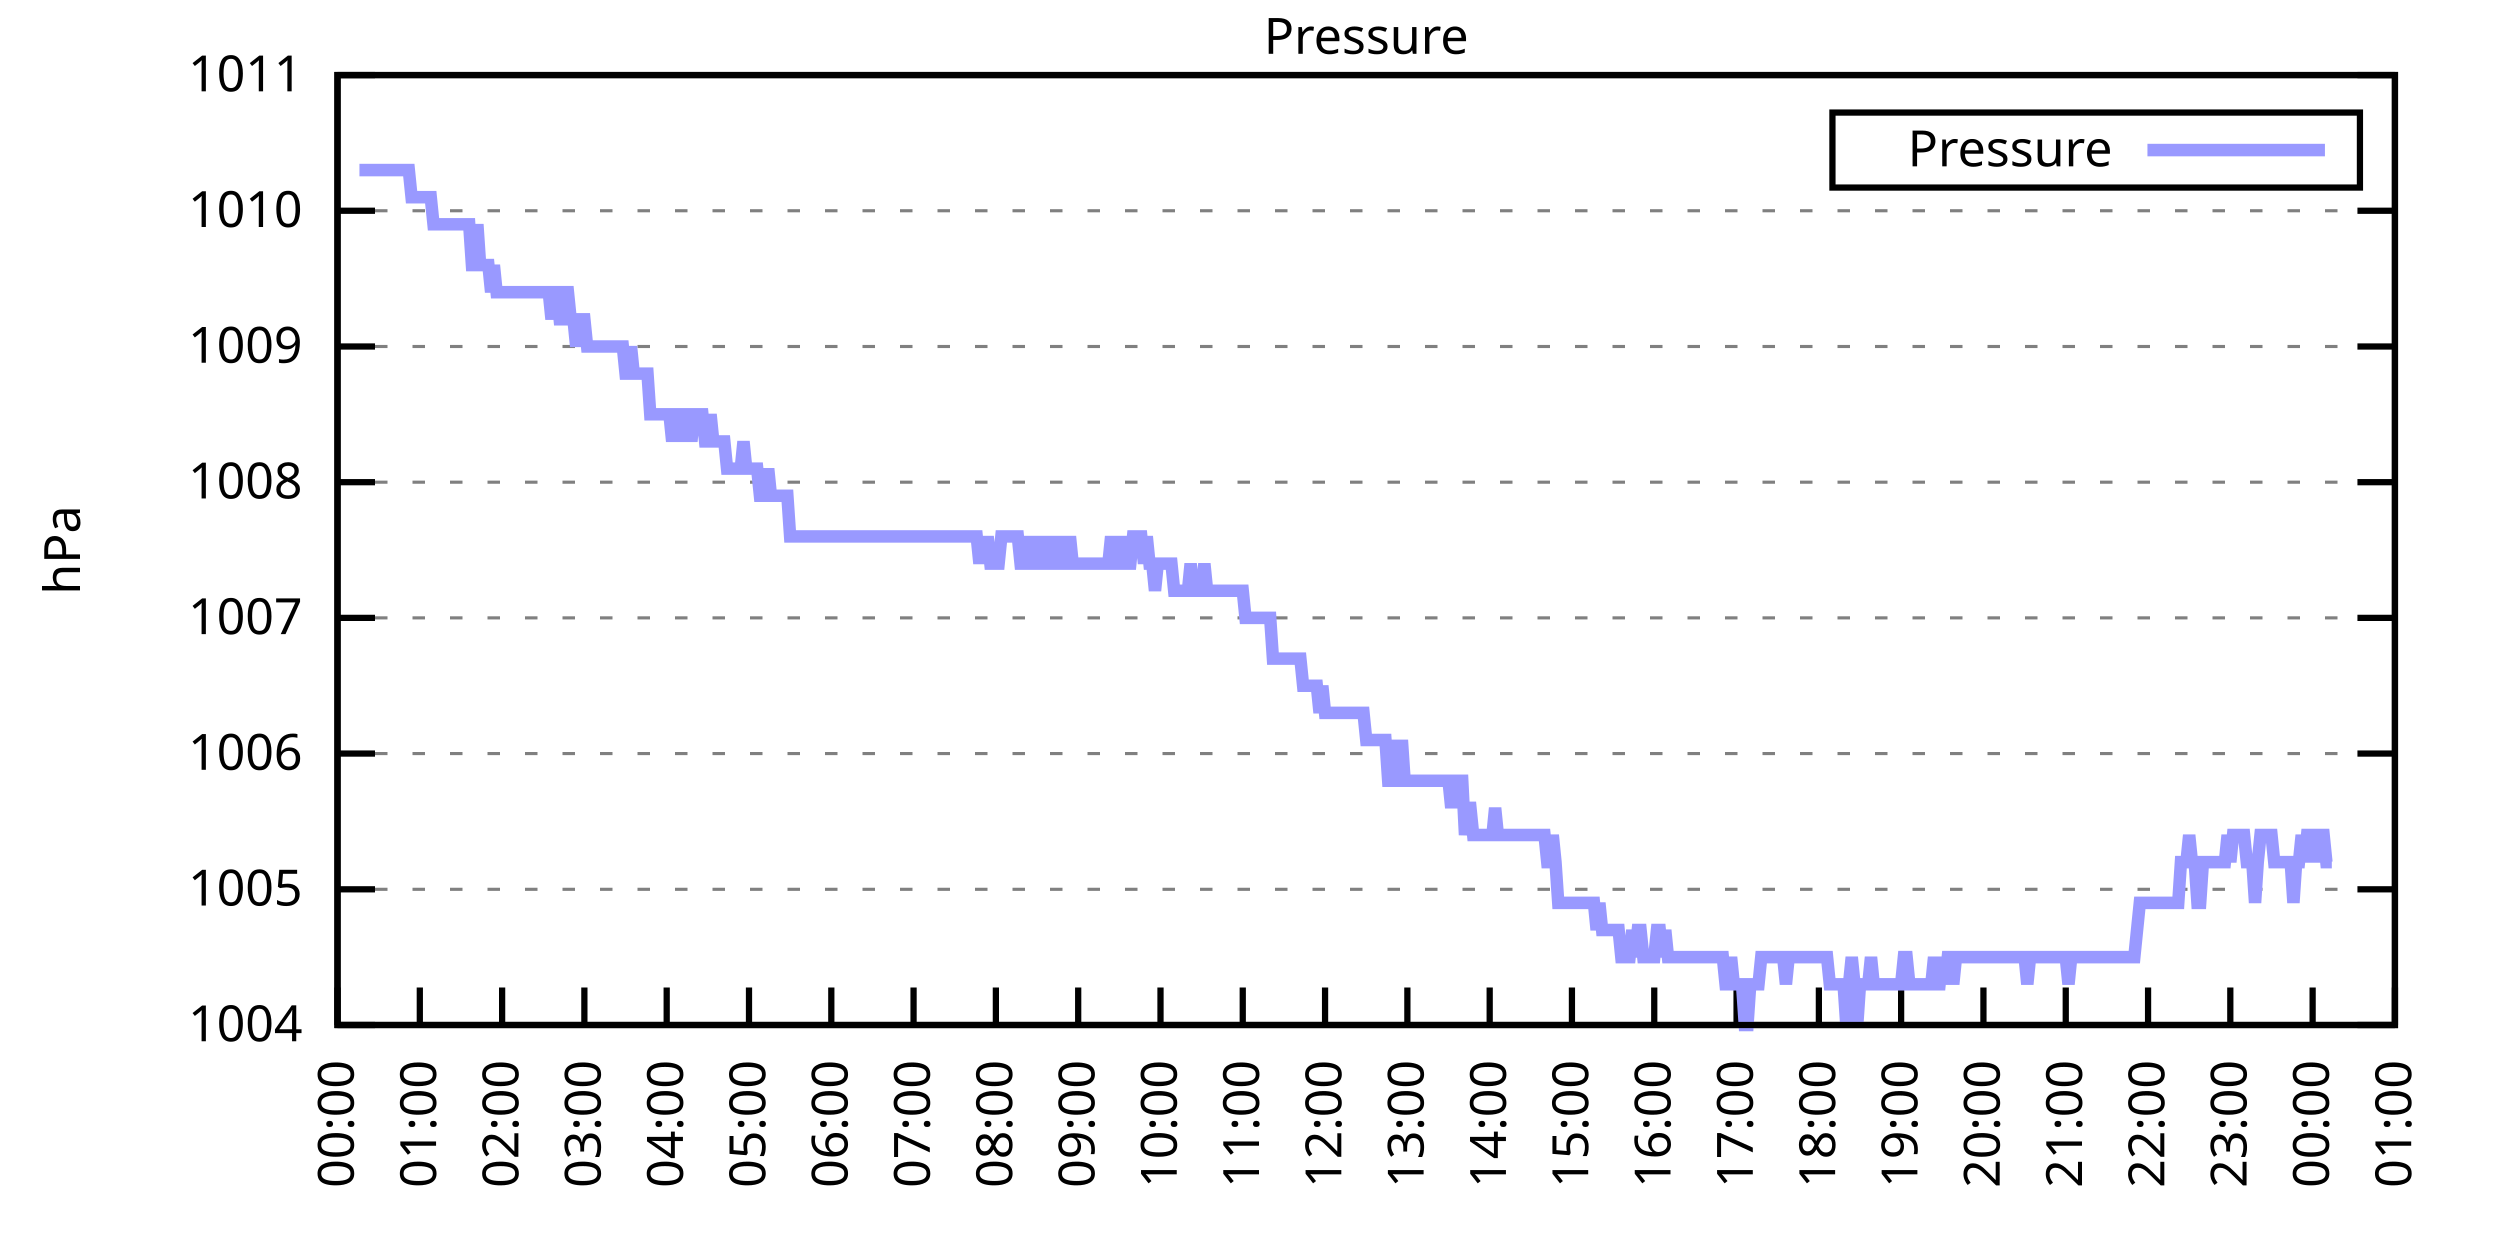
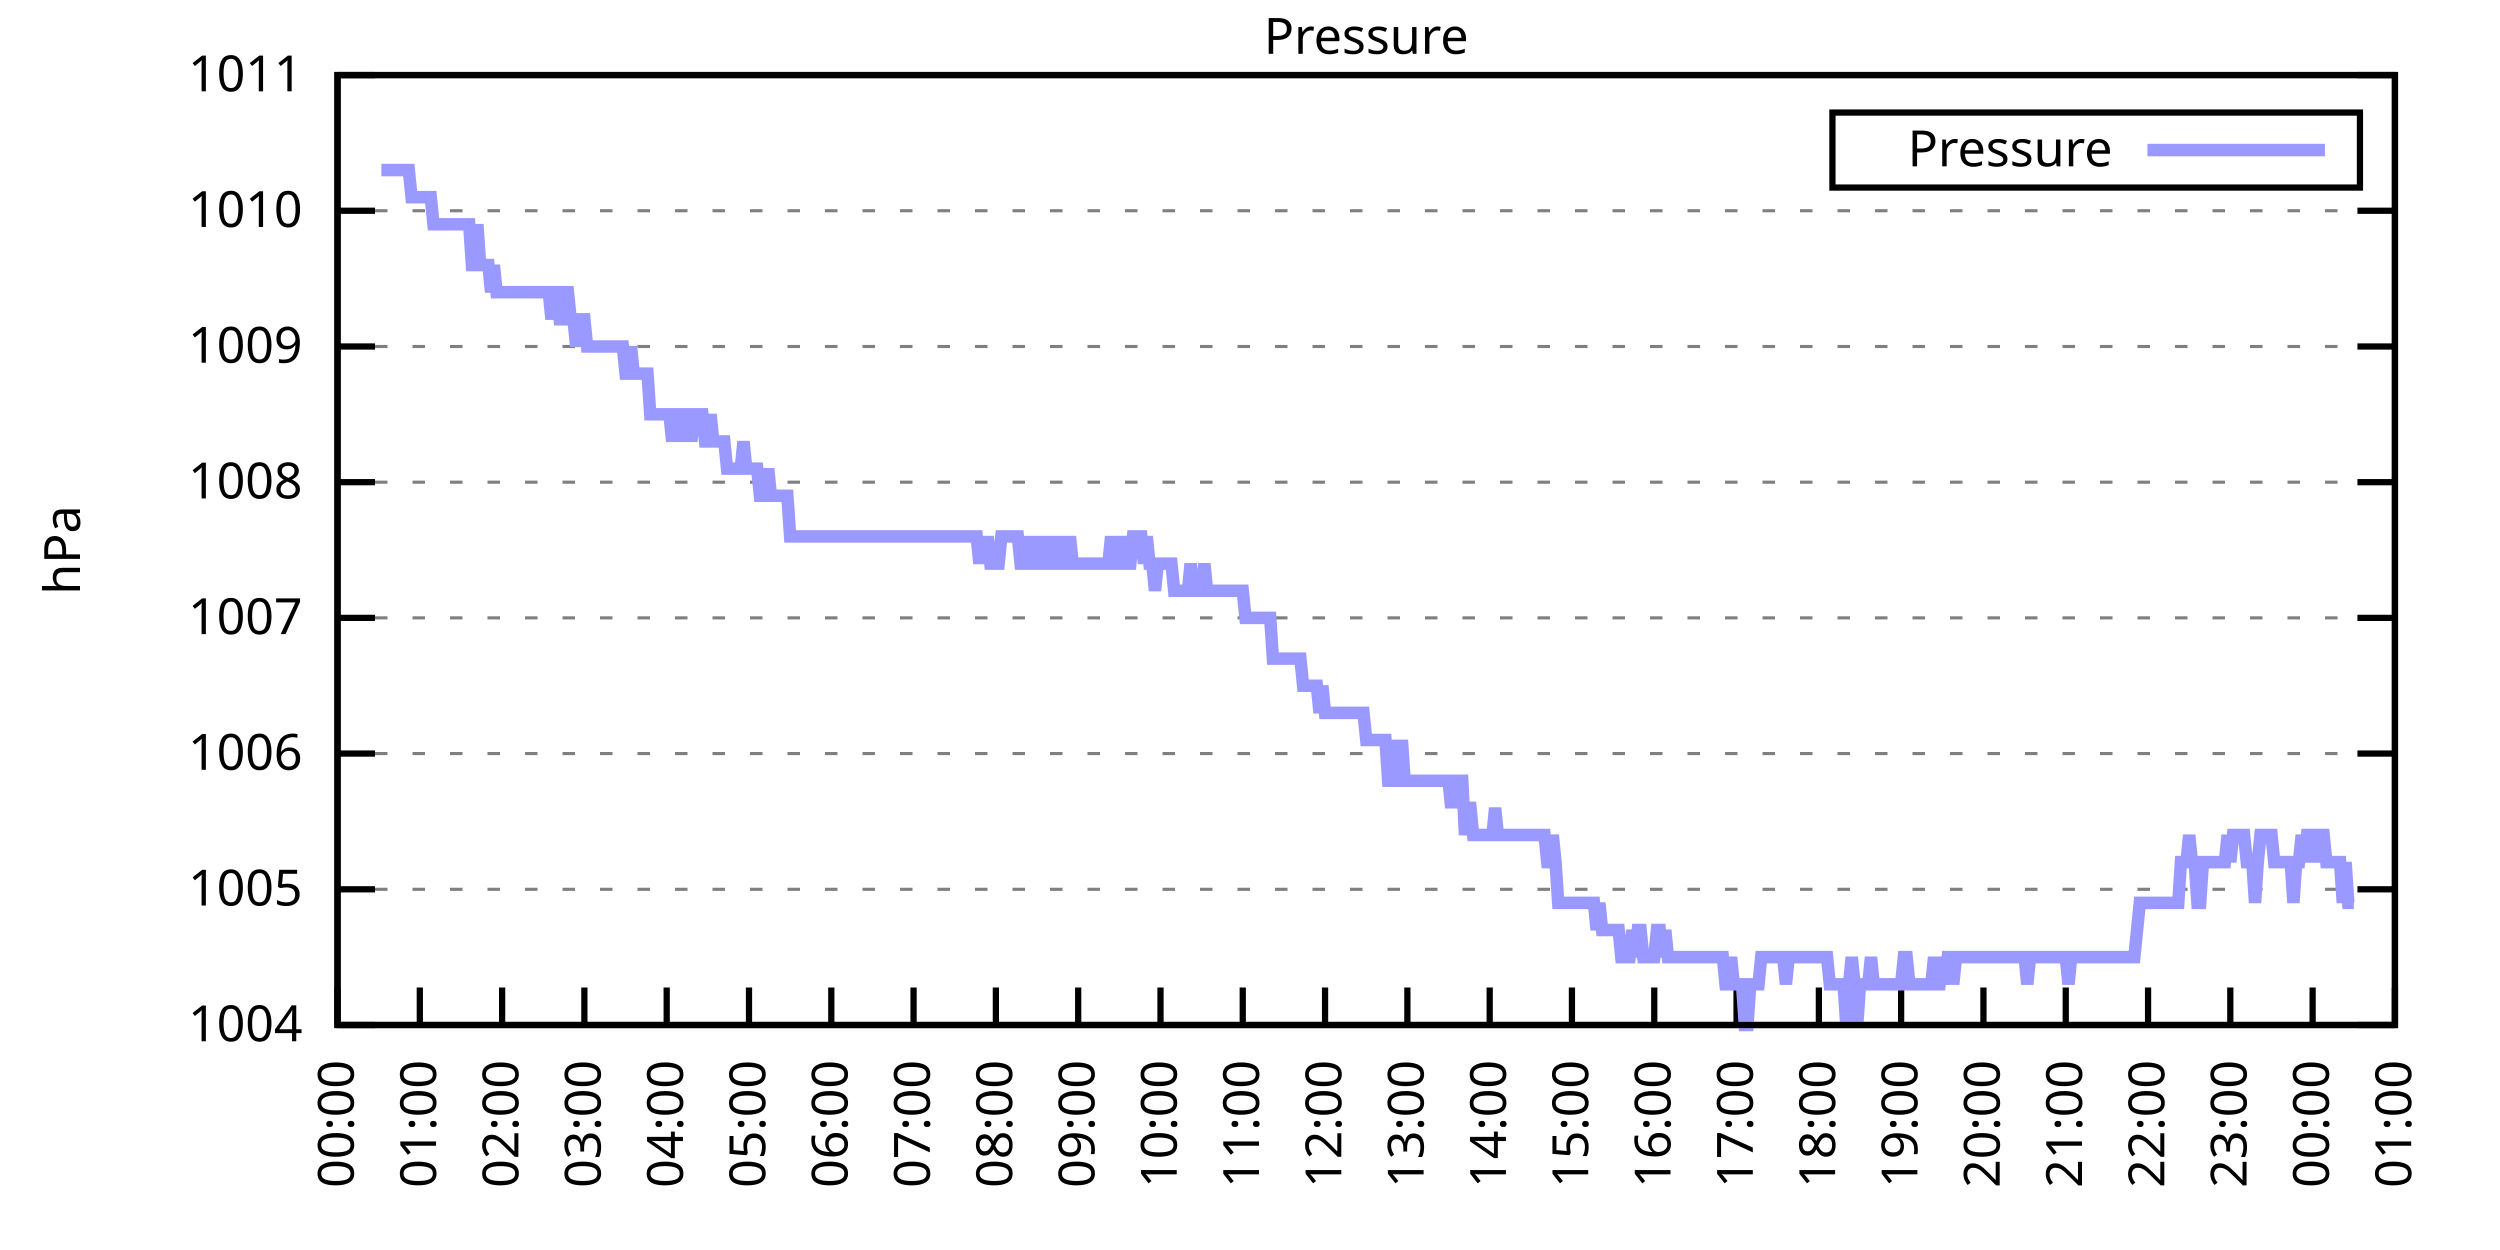
<svg xmlns="http://www.w3.org/2000/svg" xmlns:xlink="http://www.w3.org/1999/xlink" width="400" height="200" viewBox="0 0 400 200">
  <g id="gnuplot_canvas">
    <rect x="0" y="0" width="400" height="200" fill="none" />
    <defs>
      <circle id="gpDot" r="0.5" stroke-width="0.5" stroke="currentColor" />
      <path id="gpPt0" stroke-width="0.333" stroke="currentColor" d="M-1,0 h2 M0,-1 v2" />
      <path id="gpPt1" stroke-width="0.333" stroke="currentColor" d="M-1,-1 L1,1 M1,-1 L-1,1" />
      <path id="gpPt2" stroke-width="0.333" stroke="currentColor" d="M-1,0 L1,0 M0,-1 L0,1 M-1,-1 L1,1 M-1,1 L1,-1" />
      <rect id="gpPt3" stroke-width="0.333" stroke="currentColor" x="-1" y="-1" width="2" height="2" />
      <rect id="gpPt4" stroke-width="0.333" stroke="currentColor" fill="currentColor" x="-1" y="-1" width="2" height="2" />
      <circle id="gpPt5" stroke-width="0.333" stroke="currentColor" cx="0" cy="0" r="1" />
      <use xlink:href="#gpPt5" id="gpPt6" fill="currentColor" stroke="none" />
      <path id="gpPt7" stroke-width="0.333" stroke="currentColor" d="M0,-1.33 L-1.33,0.67 L1.33,0.67 z" />
      <use xlink:href="#gpPt7" id="gpPt8" fill="currentColor" stroke="none" />
      <use xlink:href="#gpPt7" id="gpPt9" stroke="currentColor" transform="rotate(180)" />
      <use xlink:href="#gpPt9" id="gpPt10" fill="currentColor" stroke="none" />
      <use xlink:href="#gpPt3" id="gpPt11" stroke="currentColor" transform="rotate(45)" />
      <use xlink:href="#gpPt11" id="gpPt12" fill="currentColor" stroke="none" />
      <path id="gpPt13" stroke-width="0.333" stroke="currentColor" d="M0,1.330 L1.265,0.411 L0.782,-1.067 L-0.782,-1.076 L-1.265,0.411 z" />
      <use xlink:href="#gpPt13" id="gpPt14" fill="currentColor" stroke="none" />
      <filter id="textbox" filterUnits="objectBoundingBox" x="0" y="0" height="1" width="1">
        <feFlood flood-color="white" flood-opacity="1" result="bgnd" />
        <feComposite in="SourceGraphic" in2="bgnd" operator="atop" />
      </filter>
      <filter id="greybox" filterUnits="objectBoundingBox" x="0" y="0" height="1" width="1">
        <feFlood flood-color="lightgrey" flood-opacity="1" result="grey" />
        <feComposite in="SourceGraphic" in2="grey" operator="atop" />
      </filter>
    </defs>
    <g fill="none" color="white" stroke="currentColor" stroke-width="1.00" stroke-linecap="butt" stroke-linejoin="miter">
</g>
    <g fill="none" color="black" stroke="currentColor" stroke-width="1.00" stroke-linecap="butt" stroke-linejoin="miter">
      <g stroke="none" shape-rendering="crispEdges">
        <polygon fill="rgb(255, 255, 255)" points="54.00,164.00 383.18,164.00 383.18,12.02 54.00,12.02 " />
      </g>
    </g>
    <g fill="none" color="black" stroke="currentColor" stroke-width="1.00" stroke-linecap="butt" stroke-linejoin="miter">
</g>
    <g fill="none" color="black" stroke="black" stroke-width="0.50" stroke-linecap="butt" stroke-linejoin="miter">
</g>
    <g fill="none" color="gray" stroke="currentColor" stroke-width="0.50" stroke-linecap="butt" stroke-linejoin="miter">
      <path stroke="gray" stroke-dasharray="2,4" class="gridline" d="M54.00,164.00 L383.19,164.00  " />
    </g>
    <g fill="none" color="gray" stroke="gray" stroke-width="1.00" stroke-linecap="butt" stroke-linejoin="miter">
</g>
    <g fill="none" color="black" stroke="currentColor" stroke-width="1.00" stroke-linecap="butt" stroke-linejoin="miter">
      <path stroke="black" d="M54.00,164.00 L60.00,164.00 M383.19,164.00 L377.19,164.00  " />
      <g transform="translate(48.40,166.60)" stroke="none" fill="black" font-family="Sans" font-size="8.00" text-anchor="end">
        <text>
          <tspan font-family="Sans"> 1004</tspan>
        </text>
      </g>
    </g>
    <g fill="none" color="black" stroke="currentColor" stroke-width="1.00" stroke-linecap="butt" stroke-linejoin="miter">
</g>
    <g fill="none" color="black" stroke="black" stroke-width="0.50" stroke-linecap="butt" stroke-linejoin="miter">
</g>
    <g fill="none" color="gray" stroke="currentColor" stroke-width="0.50" stroke-linecap="butt" stroke-linejoin="miter">
      <path stroke="gray" stroke-dasharray="2,4" class="gridline" d="M54.00,142.29 L383.19,142.29  " />
    </g>
    <g fill="none" color="gray" stroke="gray" stroke-width="1.00" stroke-linecap="butt" stroke-linejoin="miter">
</g>
    <g fill="none" color="black" stroke="currentColor" stroke-width="1.00" stroke-linecap="butt" stroke-linejoin="miter">
      <path stroke="black" d="M54.00,142.29 L60.00,142.29 M383.19,142.29 L377.19,142.29  " />
      <g transform="translate(48.40,144.89)" stroke="none" fill="black" font-family="Sans" font-size="8.00" text-anchor="end">
        <text>
          <tspan font-family="Sans"> 1005</tspan>
        </text>
      </g>
    </g>
    <g fill="none" color="black" stroke="currentColor" stroke-width="1.00" stroke-linecap="butt" stroke-linejoin="miter">
</g>
    <g fill="none" color="black" stroke="black" stroke-width="0.50" stroke-linecap="butt" stroke-linejoin="miter">
</g>
    <g fill="none" color="gray" stroke="currentColor" stroke-width="0.50" stroke-linecap="butt" stroke-linejoin="miter">
      <path stroke="gray" stroke-dasharray="2,4" class="gridline" d="M54.00,120.57 L383.19,120.57  " />
    </g>
    <g fill="none" color="gray" stroke="gray" stroke-width="1.00" stroke-linecap="butt" stroke-linejoin="miter">
</g>
    <g fill="none" color="black" stroke="currentColor" stroke-width="1.00" stroke-linecap="butt" stroke-linejoin="miter">
      <path stroke="black" d="M54.00,120.57 L60.00,120.57 M383.19,120.57 L377.19,120.57  " />
      <g transform="translate(48.40,123.17)" stroke="none" fill="black" font-family="Sans" font-size="8.00" text-anchor="end">
        <text>
          <tspan font-family="Sans"> 1006</tspan>
        </text>
      </g>
    </g>
    <g fill="none" color="black" stroke="currentColor" stroke-width="1.00" stroke-linecap="butt" stroke-linejoin="miter">
</g>
    <g fill="none" color="black" stroke="black" stroke-width="0.50" stroke-linecap="butt" stroke-linejoin="miter">
</g>
    <g fill="none" color="gray" stroke="currentColor" stroke-width="0.50" stroke-linecap="butt" stroke-linejoin="miter">
      <path stroke="gray" stroke-dasharray="2,4" class="gridline" d="M54.00,98.86 L383.19,98.86  " />
    </g>
    <g fill="none" color="gray" stroke="gray" stroke-width="1.00" stroke-linecap="butt" stroke-linejoin="miter">
</g>
    <g fill="none" color="black" stroke="currentColor" stroke-width="1.00" stroke-linecap="butt" stroke-linejoin="miter">
      <path stroke="black" d="M54.00,98.86 L60.00,98.86 M383.19,98.86 L377.19,98.86  " />
      <g transform="translate(48.40,101.46)" stroke="none" fill="black" font-family="Sans" font-size="8.00" text-anchor="end">
        <text>
          <tspan font-family="Sans"> 1007</tspan>
        </text>
      </g>
    </g>
    <g fill="none" color="black" stroke="currentColor" stroke-width="1.00" stroke-linecap="butt" stroke-linejoin="miter">
</g>
    <g fill="none" color="black" stroke="black" stroke-width="0.50" stroke-linecap="butt" stroke-linejoin="miter">
</g>
    <g fill="none" color="gray" stroke="currentColor" stroke-width="0.50" stroke-linecap="butt" stroke-linejoin="miter">
      <path stroke="gray" stroke-dasharray="2,4" class="gridline" d="M54.00,77.15 L383.19,77.15  " />
    </g>
    <g fill="none" color="gray" stroke="gray" stroke-width="1.00" stroke-linecap="butt" stroke-linejoin="miter">
</g>
    <g fill="none" color="black" stroke="currentColor" stroke-width="1.00" stroke-linecap="butt" stroke-linejoin="miter">
      <path stroke="black" d="M54.00,77.15 L60.00,77.15 M383.19,77.15 L377.19,77.15  " />
      <g transform="translate(48.40,79.75)" stroke="none" fill="black" font-family="Sans" font-size="8.00" text-anchor="end">
        <text>
          <tspan font-family="Sans"> 1008</tspan>
        </text>
      </g>
    </g>
    <g fill="none" color="black" stroke="currentColor" stroke-width="1.00" stroke-linecap="butt" stroke-linejoin="miter">
</g>
    <g fill="none" color="black" stroke="black" stroke-width="0.50" stroke-linecap="butt" stroke-linejoin="miter">
</g>
    <g fill="none" color="gray" stroke="currentColor" stroke-width="0.50" stroke-linecap="butt" stroke-linejoin="miter">
      <path stroke="gray" stroke-dasharray="2,4" class="gridline" d="M54.00,55.44 L383.19,55.44  " />
    </g>
    <g fill="none" color="gray" stroke="gray" stroke-width="1.00" stroke-linecap="butt" stroke-linejoin="miter">
</g>
    <g fill="none" color="black" stroke="currentColor" stroke-width="1.00" stroke-linecap="butt" stroke-linejoin="miter">
      <path stroke="black" d="M54.00,55.44 L60.00,55.44 M383.19,55.44 L377.19,55.44  " />
      <g transform="translate(48.40,58.04)" stroke="none" fill="black" font-family="Sans" font-size="8.00" text-anchor="end">
        <text>
          <tspan font-family="Sans"> 1009</tspan>
        </text>
      </g>
    </g>
    <g fill="none" color="black" stroke="currentColor" stroke-width="1.00" stroke-linecap="butt" stroke-linejoin="miter">
</g>
    <g fill="none" color="black" stroke="black" stroke-width="0.50" stroke-linecap="butt" stroke-linejoin="miter">
</g>
    <g fill="none" color="gray" stroke="currentColor" stroke-width="0.50" stroke-linecap="butt" stroke-linejoin="miter">
      <path stroke="gray" stroke-dasharray="2,4" class="gridline" d="M54.00,33.72 L383.19,33.72  " />
    </g>
    <g fill="none" color="gray" stroke="gray" stroke-width="1.00" stroke-linecap="butt" stroke-linejoin="miter">
</g>
    <g fill="none" color="black" stroke="currentColor" stroke-width="1.00" stroke-linecap="butt" stroke-linejoin="miter">
      <path stroke="black" d="M54.00,33.72 L60.00,33.72 M383.19,33.72 L377.19,33.72  " />
      <g transform="translate(48.40,36.32)" stroke="none" fill="black" font-family="Sans" font-size="8.00" text-anchor="end">
        <text>
          <tspan font-family="Sans"> 1010</tspan>
        </text>
      </g>
    </g>
    <g fill="none" color="black" stroke="currentColor" stroke-width="1.00" stroke-linecap="butt" stroke-linejoin="miter">
</g>
    <g fill="none" color="black" stroke="black" stroke-width="0.50" stroke-linecap="butt" stroke-linejoin="miter">
</g>
    <g fill="none" color="gray" stroke="currentColor" stroke-width="0.50" stroke-linecap="butt" stroke-linejoin="miter">
      <path stroke="gray" stroke-dasharray="2,4" class="gridline" d="M54.00,12.01 L383.19,12.01  " />
    </g>
    <g fill="none" color="gray" stroke="gray" stroke-width="1.00" stroke-linecap="butt" stroke-linejoin="miter">
</g>
    <g fill="none" color="black" stroke="currentColor" stroke-width="1.00" stroke-linecap="butt" stroke-linejoin="miter">
      <path stroke="black" d="M54.00,12.01 L60.00,12.01 M383.19,12.01 L377.19,12.01  " />
      <g transform="translate(48.40,14.61)" stroke="none" fill="black" font-family="Sans" font-size="8.00" text-anchor="end">
        <text>
          <tspan font-family="Sans"> 1011</tspan>
        </text>
      </g>
    </g>
    <g fill="none" color="black" stroke="currentColor" stroke-width="1.00" stroke-linecap="butt" stroke-linejoin="miter">
      <path stroke="black" d="M54.00,164.00 L54.00,158.00  " />
      <g transform="translate(56.60,169.60) rotate(270.00)" stroke="none" fill="black" font-family="Sans" font-size="8.00" text-anchor="end">
        <text>
          <tspan font-family="Sans">00:00</tspan>
        </text>
      </g>
    </g>
    <g fill="none" color="black" stroke="currentColor" stroke-width="1.00" stroke-linecap="butt" stroke-linejoin="miter">
      <path stroke="black" d="M67.17,164.00 L67.17,158.00  " />
      <g transform="translate(69.77,169.60) rotate(270.00)" stroke="none" fill="black" font-family="Sans" font-size="8.00" text-anchor="end">
        <text>
          <tspan font-family="Sans">01:00</tspan>
        </text>
      </g>
    </g>
    <g fill="none" color="black" stroke="currentColor" stroke-width="1.00" stroke-linecap="butt" stroke-linejoin="miter">
      <path stroke="black" d="M80.34,164.00 L80.34,158.00  " />
      <g transform="translate(82.94,169.60) rotate(270.00)" stroke="none" fill="black" font-family="Sans" font-size="8.00" text-anchor="end">
        <text>
          <tspan font-family="Sans">02:00</tspan>
        </text>
      </g>
    </g>
    <g fill="none" color="black" stroke="currentColor" stroke-width="1.00" stroke-linecap="butt" stroke-linejoin="miter">
      <path stroke="black" d="M93.50,164.00 L93.50,158.00  " />
      <g transform="translate(96.10,169.60) rotate(270.00)" stroke="none" fill="black" font-family="Sans" font-size="8.00" text-anchor="end">
        <text>
          <tspan font-family="Sans">03:00</tspan>
        </text>
      </g>
    </g>
    <g fill="none" color="black" stroke="currentColor" stroke-width="1.00" stroke-linecap="butt" stroke-linejoin="miter">
      <path stroke="black" d="M106.67,164.00 L106.67,158.00  " />
      <g transform="translate(109.27,169.60) rotate(270.00)" stroke="none" fill="black" font-family="Sans" font-size="8.00" text-anchor="end">
        <text>
          <tspan font-family="Sans">04:00</tspan>
        </text>
      </g>
    </g>
    <g fill="none" color="black" stroke="currentColor" stroke-width="1.00" stroke-linecap="butt" stroke-linejoin="miter">
      <path stroke="black" d="M119.84,164.00 L119.84,158.00  " />
      <g transform="translate(122.44,169.60) rotate(270.00)" stroke="none" fill="black" font-family="Sans" font-size="8.00" text-anchor="end">
        <text>
          <tspan font-family="Sans">05:00</tspan>
        </text>
      </g>
    </g>
    <g fill="none" color="black" stroke="currentColor" stroke-width="1.00" stroke-linecap="butt" stroke-linejoin="miter">
      <path stroke="black" d="M133.01,164.00 L133.01,158.00  " />
      <g transform="translate(135.61,169.60) rotate(270.00)" stroke="none" fill="black" font-family="Sans" font-size="8.00" text-anchor="end">
        <text>
          <tspan font-family="Sans">06:00</tspan>
        </text>
      </g>
    </g>
    <g fill="none" color="black" stroke="currentColor" stroke-width="1.00" stroke-linecap="butt" stroke-linejoin="miter">
      <path stroke="black" d="M146.17,164.00 L146.17,158.00  " />
      <g transform="translate(148.77,169.60) rotate(270.00)" stroke="none" fill="black" font-family="Sans" font-size="8.00" text-anchor="end">
        <text>
          <tspan font-family="Sans">07:00</tspan>
        </text>
      </g>
    </g>
    <g fill="none" color="black" stroke="currentColor" stroke-width="1.00" stroke-linecap="butt" stroke-linejoin="miter">
      <path stroke="black" d="M159.34,164.00 L159.34,158.00  " />
      <g transform="translate(161.94,169.60) rotate(270.00)" stroke="none" fill="black" font-family="Sans" font-size="8.00" text-anchor="end">
        <text>
          <tspan font-family="Sans">08:00</tspan>
        </text>
      </g>
    </g>
    <g fill="none" color="black" stroke="currentColor" stroke-width="1.00" stroke-linecap="butt" stroke-linejoin="miter">
      <path stroke="black" d="M172.51,164.00 L172.51,158.00  " />
      <g transform="translate(175.11,169.60) rotate(270.00)" stroke="none" fill="black" font-family="Sans" font-size="8.00" text-anchor="end">
        <text>
          <tspan font-family="Sans">09:00</tspan>
        </text>
      </g>
    </g>
    <g fill="none" color="black" stroke="currentColor" stroke-width="1.00" stroke-linecap="butt" stroke-linejoin="miter">
      <path stroke="black" d="M185.68,164.00 L185.68,158.00  " />
      <g transform="translate(188.28,169.60) rotate(270.00)" stroke="none" fill="black" font-family="Sans" font-size="8.00" text-anchor="end">
        <text>
          <tspan font-family="Sans">10:00</tspan>
        </text>
      </g>
    </g>
    <g fill="none" color="black" stroke="currentColor" stroke-width="1.00" stroke-linecap="butt" stroke-linejoin="miter">
      <path stroke="black" d="M198.84,164.00 L198.84,158.00  " />
      <g transform="translate(201.44,169.60) rotate(270.00)" stroke="none" fill="black" font-family="Sans" font-size="8.00" text-anchor="end">
        <text>
          <tspan font-family="Sans">11:00</tspan>
        </text>
      </g>
    </g>
    <g fill="none" color="black" stroke="currentColor" stroke-width="1.00" stroke-linecap="butt" stroke-linejoin="miter">
      <path stroke="black" d="M212.01,164.00 L212.01,158.00  " />
      <g transform="translate(214.61,169.60) rotate(270.00)" stroke="none" fill="black" font-family="Sans" font-size="8.00" text-anchor="end">
        <text>
          <tspan font-family="Sans">12:00</tspan>
        </text>
      </g>
    </g>
    <g fill="none" color="black" stroke="currentColor" stroke-width="1.00" stroke-linecap="butt" stroke-linejoin="miter">
      <path stroke="black" d="M225.18,164.00 L225.18,158.00  " />
      <g transform="translate(227.78,169.60) rotate(270.00)" stroke="none" fill="black" font-family="Sans" font-size="8.00" text-anchor="end">
        <text>
          <tspan font-family="Sans">13:00</tspan>
        </text>
      </g>
    </g>
    <g fill="none" color="black" stroke="currentColor" stroke-width="1.00" stroke-linecap="butt" stroke-linejoin="miter">
      <path stroke="black" d="M238.35,164.00 L238.35,158.00  " />
      <g transform="translate(240.95,169.60) rotate(270.00)" stroke="none" fill="black" font-family="Sans" font-size="8.00" text-anchor="end">
        <text>
          <tspan font-family="Sans">14:00</tspan>
        </text>
      </g>
    </g>
    <g fill="none" color="black" stroke="currentColor" stroke-width="1.00" stroke-linecap="butt" stroke-linejoin="miter">
      <path stroke="black" d="M251.51,164.00 L251.51,158.00  " />
      <g transform="translate(254.11,169.60) rotate(270.00)" stroke="none" fill="black" font-family="Sans" font-size="8.00" text-anchor="end">
        <text>
          <tspan font-family="Sans">15:00</tspan>
        </text>
      </g>
    </g>
    <g fill="none" color="black" stroke="currentColor" stroke-width="1.00" stroke-linecap="butt" stroke-linejoin="miter">
      <path stroke="black" d="M264.68,164.00 L264.68,158.00  " />
      <g transform="translate(267.28,169.60) rotate(270.00)" stroke="none" fill="black" font-family="Sans" font-size="8.00" text-anchor="end">
        <text>
          <tspan font-family="Sans">16:00</tspan>
        </text>
      </g>
    </g>
    <g fill="none" color="black" stroke="currentColor" stroke-width="1.00" stroke-linecap="butt" stroke-linejoin="miter">
      <path stroke="black" d="M277.85,164.00 L277.85,158.00  " />
      <g transform="translate(280.45,169.60) rotate(270.00)" stroke="none" fill="black" font-family="Sans" font-size="8.00" text-anchor="end">
        <text>
          <tspan font-family="Sans">17:00</tspan>
        </text>
      </g>
    </g>
    <g fill="none" color="black" stroke="currentColor" stroke-width="1.00" stroke-linecap="butt" stroke-linejoin="miter">
      <path stroke="black" d="M291.02,164.00 L291.02,158.00  " />
      <g transform="translate(293.62,169.60) rotate(270.00)" stroke="none" fill="black" font-family="Sans" font-size="8.00" text-anchor="end">
        <text>
          <tspan font-family="Sans">18:00</tspan>
        </text>
      </g>
    </g>
    <g fill="none" color="black" stroke="currentColor" stroke-width="1.00" stroke-linecap="butt" stroke-linejoin="miter">
      <path stroke="black" d="M304.18,164.00 L304.18,158.00  " />
      <g transform="translate(306.78,169.60) rotate(270.00)" stroke="none" fill="black" font-family="Sans" font-size="8.00" text-anchor="end">
        <text>
          <tspan font-family="Sans">19:00</tspan>
        </text>
      </g>
    </g>
    <g fill="none" color="black" stroke="currentColor" stroke-width="1.00" stroke-linecap="butt" stroke-linejoin="miter">
      <path stroke="black" d="M317.35,164.00 L317.35,158.00  " />
      <g transform="translate(319.95,169.60) rotate(270.00)" stroke="none" fill="black" font-family="Sans" font-size="8.00" text-anchor="end">
        <text>
          <tspan font-family="Sans">20:00</tspan>
        </text>
      </g>
    </g>
    <g fill="none" color="black" stroke="currentColor" stroke-width="1.00" stroke-linecap="butt" stroke-linejoin="miter">
      <path stroke="black" d="M330.52,164.00 L330.52,158.00  " />
      <g transform="translate(333.12,169.60) rotate(270.00)" stroke="none" fill="black" font-family="Sans" font-size="8.00" text-anchor="end">
        <text>
          <tspan font-family="Sans">21:00</tspan>
        </text>
      </g>
    </g>
    <g fill="none" color="black" stroke="currentColor" stroke-width="1.00" stroke-linecap="butt" stroke-linejoin="miter">
      <path stroke="black" d="M343.69,164.00 L343.69,158.00  " />
      <g transform="translate(346.29,169.60) rotate(270.00)" stroke="none" fill="black" font-family="Sans" font-size="8.00" text-anchor="end">
        <text>
          <tspan font-family="Sans">22:00</tspan>
        </text>
      </g>
    </g>
    <g fill="none" color="black" stroke="currentColor" stroke-width="1.00" stroke-linecap="butt" stroke-linejoin="miter">
      <path stroke="black" d="M356.85,164.00 L356.85,158.00  " />
      <g transform="translate(359.45,169.60) rotate(270.00)" stroke="none" fill="black" font-family="Sans" font-size="8.00" text-anchor="end">
        <text>
          <tspan font-family="Sans">23:00</tspan>
        </text>
      </g>
    </g>
    <g fill="none" color="black" stroke="currentColor" stroke-width="1.00" stroke-linecap="butt" stroke-linejoin="miter">
      <path stroke="black" d="M370.02,164.00 L370.02,158.00  " />
      <g transform="translate(372.62,169.60) rotate(270.00)" stroke="none" fill="black" font-family="Sans" font-size="8.00" text-anchor="end">
        <text>
          <tspan font-family="Sans">00:00</tspan>
        </text>
      </g>
    </g>
    <g fill="none" color="black" stroke="currentColor" stroke-width="1.00" stroke-linecap="butt" stroke-linejoin="miter">
      <path stroke="black" d="M383.19,164.00 L383.19,158.00  " />
      <g transform="translate(385.79,169.60) rotate(270.00)" stroke="none" fill="black" font-family="Sans" font-size="8.00" text-anchor="end">
        <text>
          <tspan font-family="Sans">01:00</tspan>
        </text>
      </g>
    </g>
    <g fill="none" color="black" stroke="currentColor" stroke-width="1.00" stroke-linecap="butt" stroke-linejoin="miter">
</g>
    <g fill="none" color="black" stroke="currentColor" stroke-width="1.00" stroke-linecap="butt" stroke-linejoin="miter">
      <path stroke="black" d="M54.00,12.01 L54.00,164.00 L383.19,164.00 L383.19,12.01 L54.00,12.01 Z  " />
    </g>
    <g fill="none" color="black" stroke="currentColor" stroke-width="1.00" stroke-linecap="butt" stroke-linejoin="miter">
</g>
    <g fill="none" color="black" stroke="currentColor" stroke-width="1.00" stroke-linecap="butt" stroke-linejoin="miter">
      <path stroke="black" d="M293.19,30.01 L293.19,18.01 L377.59,18.01 L377.59,30.01 L293.19,30.01 Z  " />
    </g>
    <g id="Pressure_plot_1">
      <g fill="none" color="white" stroke="black" stroke-width="2.00" stroke-linecap="butt" stroke-linejoin="miter">
</g>
      <g fill="none" color="black" stroke="currentColor" stroke-width="2.00" stroke-linecap="butt" stroke-linejoin="miter">
        <g transform="translate(337.99,26.61)" stroke="none" fill="black" font-family="Sans" font-size="8.00" text-anchor="end">
          <text>
            <tspan font-family="Sans">Pressure</tspan>
          </text>
        </g>
      </g>
      <g fill="none" color="black" stroke="currentColor" stroke-width="2.00" stroke-linecap="butt" stroke-linejoin="miter">
-         <path stroke="rgb(153, 153, 255)" d="M343.59,24.01 L371.99,24.01 M57.51,27.21 L57.95,27.21 L58.39,27.21 L58.83,27.21 L59.27,27.21 L59.71,27.21   L60.14,27.21 L60.58,27.21 L61.02,27.21 L61.46,27.21 L61.90,27.21 L62.34,27.21 L62.78,27.21 L63.22,27.21   L63.66,27.21 L64.10,27.21 L64.53,27.21 L64.97,27.21 L65.41,27.21 L65.85,31.55 L66.29,31.55 L66.73,31.55   L67.17,31.55 L67.61,31.55 L68.05,31.55 L68.48,31.55 L68.92,31.55 L69.36,35.89 L69.80,35.89 L70.24,35.89   L70.68,35.89 L71.12,35.89 L71.56,35.89 L72.00,35.89 L72.43,35.89 L72.87,35.89 L73.31,35.89 L73.75,35.89   L74.19,35.89 L74.63,35.89 L75.07,35.89 L75.51,42.41 L75.95,42.41 L76.38,35.89 L76.82,42.41 L77.26,42.41   L77.70,42.41 L78.14,42.41 L78.58,46.75 L79.02,42.41 L79.46,46.75 L79.90,46.75 L80.34,46.75 L80.77,46.75   L81.21,46.75 L81.65,46.75 L82.09,46.75 L82.53,46.75 L82.97,46.75 L83.41,46.75 L83.85,46.75 L84.29,46.75   L84.72,46.75 L85.16,46.75 L85.60,46.75 L86.04,46.75 L86.48,46.75 L86.92,46.75 L87.36,46.75 L87.80,46.75   L88.24,51.09 L88.67,46.75 L89.11,46.75 L89.55,51.09 L89.99,51.09 L90.43,46.75 L90.87,46.75 L91.31,51.09   L91.75,51.09 L92.19,55.44 L92.62,51.09 L93.06,51.09 L93.50,51.09 L93.94,55.44 L94.38,55.44 L94.82,55.44   L95.26,55.44 L95.70,55.44 L96.14,55.44 L96.58,55.44 L97.01,55.44 L97.45,55.44 L97.89,55.44 L98.33,55.44   L98.77,55.44 L99.21,55.44 L99.65,55.44 L100.09,59.78 L100.53,59.78 L100.96,55.44 L101.40,59.78 L101.84,59.78   L102.28,59.78 L102.72,59.78 L103.16,59.78 L103.60,59.78 L104.04,66.29 L104.48,66.29 L104.91,66.29 L105.35,66.29   L105.79,66.29 L106.23,66.29 L106.67,66.29 L107.11,66.29 L107.55,70.63 L107.99,66.29 L108.43,66.29 L108.87,70.63   L109.30,66.29 L109.74,66.29 L110.18,66.29 L110.62,70.63 L111.06,66.29 L111.50,66.29 L111.94,66.29 L112.38,66.29   L112.82,70.63 L113.25,70.63 L113.69,66.29 L114.13,70.63 L114.57,70.63 L115.01,70.63 L115.45,70.63 L115.89,70.63   L116.33,74.98 L116.77,74.98 L117.20,74.98 L117.64,74.98 L118.08,74.98 L118.52,74.98 L118.96,70.63 L119.40,74.98   L119.84,74.98 L120.28,74.98 L120.72,74.98 L121.15,74.98 L121.59,79.32 L122.03,79.32 L122.47,79.32 L122.91,74.98   L123.35,79.32 L123.79,79.32 L124.23,79.32 L124.67,79.32 L125.11,79.32 L125.54,79.32 L125.98,79.32 L126.42,85.83   L126.86,85.83 L127.30,85.83 L127.74,85.83 L128.18,85.83 L128.62,85.83 L129.06,85.83 L129.49,85.83 L129.93,85.83   L130.37,85.83 L130.81,85.83 L131.25,85.83 L131.69,85.83 L132.13,85.83 L132.57,85.83 L133.01,85.83 L133.44,85.83   L133.88,85.83 L134.32,85.83 L134.76,85.83 L135.20,85.83 L135.64,85.83 L136.08,85.83 L136.52,85.83 L136.96,85.83   L137.39,85.83 L137.83,85.83 L138.27,85.83 L138.71,85.83 L139.15,85.83 L139.59,85.83 L140.03,85.83 L140.47,85.83   L140.91,85.83 L141.35,85.83 L141.78,85.83 L142.22,85.83 L142.66,85.83 L143.10,85.83 L143.54,85.83 L143.98,85.83   L144.42,85.83 L144.86,85.83 L145.30,85.83 L145.73,85.83 L146.17,85.83 L146.61,85.83 L147.05,85.83 L147.49,85.83   L147.93,85.83 L148.37,85.83 L148.81,85.83 L149.25,85.83 L149.68,85.83 L150.12,85.83 L150.56,85.83 L151.00,85.83   L151.44,85.83 L151.88,85.83 L152.32,85.83 L152.76,85.83 L153.20,85.83 L153.63,85.83 L154.07,85.83 L154.51,85.83   L154.95,85.83 L155.39,85.83 L155.83,85.83 L156.27,85.83 L156.71,90.18 L157.15,85.83 L157.59,90.18 L158.02,85.83   L158.46,90.18 L158.90,90.18 L159.34,90.18 L159.78,90.18 L160.22,85.83 L160.66,85.83 L161.10,85.83 L161.54,85.83   L161.97,85.83 L162.41,85.83 L162.85,85.83 L163.29,90.18 L163.73,90.18 L164.17,90.18 L164.61,85.83 L165.05,90.18   L165.49,90.18 L165.92,90.18 L166.36,85.83 L166.80,90.18 L167.24,90.18 L167.68,90.18 L168.12,85.83 L168.56,90.18   L169.00,90.18 L169.44,90.18 L169.87,85.83 L170.31,90.18 L170.75,90.18 L171.19,85.83 L171.63,90.18 L172.07,90.18   L172.51,90.18 L172.95,90.18 L173.39,90.18 L173.83,90.18 L174.26,90.18 L174.70,90.18 L175.14,90.18 L175.58,90.18   L176.02,90.18 L176.46,90.18 L176.90,90.18 L177.34,90.18 L177.78,85.83 L178.21,90.18 L178.65,85.83 L179.09,90.18   L179.53,90.18 L179.97,85.83 L180.41,90.18 L180.85,90.18 L181.29,85.83 L181.73,85.83 L182.16,85.83 L182.60,85.83   L183.04,90.18 L183.48,85.83 L183.92,90.18 L184.36,90.18 L184.80,94.52 L185.24,90.18 L185.68,90.18 L186.11,90.18   L186.55,90.18 L186.99,90.18 L187.43,90.18 L187.87,94.52 L188.31,94.52 L188.75,94.52 L189.19,94.52 L189.63,94.52   L190.07,94.52 L190.50,90.18 L190.94,94.52 L191.38,94.52 L191.82,94.52 L192.26,94.52 L192.70,90.18 L193.14,94.52   L193.58,94.52 L194.02,94.52 L194.45,94.52 L194.89,94.52 L195.33,94.52 L195.77,94.52 L196.21,94.52 L196.65,94.52   L197.09,94.52 L197.53,94.52 L197.97,94.52 L198.40,94.52 L198.84,94.52 L199.28,98.86 L199.72,98.86 L200.16,98.86   L200.60,98.86 L201.04,98.86 L201.48,98.86 L201.92,98.86 L202.35,98.86 L202.79,98.86 L203.23,98.86 L203.67,105.38   L204.11,105.38 L204.55,105.38 L204.99,105.38 L205.43,105.38 L205.87,105.38 L206.31,105.38 L206.74,105.38 L207.18,105.38   L207.62,105.38 L208.06,105.38 L208.50,109.72 L208.94,109.72 L209.38,109.72 L209.82,109.72 L210.26,109.72 L210.69,109.72   L211.13,114.06 L211.57,109.72 L212.01,114.06 L212.45,114.06 L212.89,114.06 L213.33,114.06 L213.77,114.06 L214.21,114.06   L214.64,114.06 L215.08,114.06 L215.52,114.06 L215.96,114.06 L216.40,114.06 L216.84,114.06 L217.28,114.06 L217.72,114.06   L218.16,114.06 L218.60,118.40 L219.03,118.40 L219.47,118.40 L219.91,118.40 L220.35,118.40 L220.79,118.40 L221.23,118.40   L221.67,118.40 L222.11,124.92 L222.55,124.92 L222.98,118.40 L223.42,124.92 L223.86,124.92 L224.30,118.40 L224.74,124.92   L225.18,124.92 L225.62,124.92 L226.06,124.92 L226.50,124.92 L226.93,124.92 L227.37,124.92 L227.81,124.92 L228.25,124.92   L228.69,124.92 L229.13,124.92 L229.57,124.92 L230.01,124.92 L230.45,124.92 L230.88,124.92 L231.32,124.92 L231.76,124.92   L232.20,129.26 L232.64,124.92 L233.08,129.26 L233.52,124.92 L233.96,124.92 L234.40,133.60 L234.84,129.26 L235.27,129.26   L235.71,133.60 L236.15,133.60 L236.59,133.60 L237.03,133.60 L237.47,133.60 L237.91,133.60 L238.35,133.60 L238.79,133.60   L239.22,129.26 L239.66,133.60 L240.10,133.60 L240.54,133.60 L240.98,133.60 L241.42,133.60 L241.86,133.60 L242.30,133.60   L242.74,133.60 L243.17,133.60 L243.61,133.60 L244.05,133.60 L244.49,133.60 L244.93,133.60 L245.37,133.60 L245.81,133.60   L246.25,133.60 L246.69,133.60 L247.12,133.60 L247.56,137.94 L248.00,137.94 L248.44,133.60 L248.88,137.94 L249.32,144.46   L249.76,144.46 L250.20,144.46 L250.64,144.46 L251.08,144.46 L251.51,144.46 L251.95,144.46 L252.39,144.46 L252.83,144.46   L253.27,144.46 L253.71,144.46 L254.15,144.46 L254.59,144.46 L255.03,144.46 L255.46,148.80 L255.90,144.46 L256.34,148.80   L256.78,148.80 L257.22,148.80 L257.66,148.80 L258.10,148.80 L258.54,148.80 L258.98,148.80 L259.41,153.14 L259.85,153.14   L260.29,153.14 L260.73,153.14 L261.17,148.80 L261.61,153.14 L262.05,148.80 L262.49,148.80 L262.93,153.14 L263.36,153.14   L263.80,153.14 L264.24,153.14 L264.68,153.14 L265.12,148.80 L265.56,148.80 L266.00,153.14 L266.44,148.80 L266.88,153.14   L267.32,153.14 L267.75,153.14 L268.19,153.14 L268.63,153.14 L269.07,153.14 L269.51,153.14 L269.95,153.14 L270.39,153.14   L270.83,153.14 L271.27,153.14 L271.70,153.14 L272.14,153.14 L272.58,153.14 L273.02,153.14 L273.46,153.14 L273.90,153.14   L274.34,153.14 L274.78,153.14 L275.22,153.14 L275.65,153.14 L276.09,157.49 L276.53,157.49 L276.97,153.14 L277.41,157.49   L277.85,157.49 L278.29,157.49 L278.73,157.49 L279.17,164.00 L279.60,164.00 L280.04,157.49 L280.48,157.49 L280.92,157.49   L281.36,157.49 L281.80,153.14 L282.24,153.14 L282.68,153.14 L283.12,153.14 L283.56,153.14 L283.99,153.14 L284.43,153.14   L284.87,153.14 L285.31,153.14 L285.75,157.49 L286.19,153.14 L286.63,153.14 L287.07,153.14 L287.51,153.14 L287.94,153.14   L288.38,153.14 L288.82,153.14 L289.26,153.14 L289.70,153.14 L290.14,153.14 L290.58,153.14 L291.02,153.14 L291.46,153.14   L291.89,153.14 L292.33,153.14 L292.77,157.49 L293.21,157.49 L293.65,157.49 L294.09,157.49 L294.53,157.49 L294.97,157.49   L295.41,164.00 L295.84,157.49 L296.28,153.14 L296.72,157.49 L297.16,164.00 L297.60,157.49 L298.04,157.49 L298.48,157.49   L298.92,157.49 L299.36,153.14 L299.80,157.49 L300.23,157.49 L300.67,157.49 L301.11,157.49 L301.55,157.49 L301.99,157.49   L302.43,157.49 L302.87,157.49 L303.31,157.49 L303.75,157.49 L304.18,157.49 L304.62,153.14 L305.06,153.14 L305.50,157.49   L305.94,157.49 L306.38,157.49 L306.82,157.49 L307.26,157.49 L307.70,157.49 L308.13,157.49 L308.57,157.49 L309.01,157.49   L309.45,153.14 L309.89,157.49 L310.33,157.49 L310.77,153.14 L311.21,157.49 L311.65,153.14 L312.08,153.14 L312.52,157.49   L312.96,153.14 L313.40,153.14 L313.84,153.14 L314.28,153.14 L314.72,153.14 L315.16,153.14 L315.60,153.14 L316.04,153.14   L316.47,153.14 L316.91,153.14 L317.35,153.14 L317.79,153.14 L318.23,153.14 L318.67,153.14 L319.11,153.14 L319.55,153.14   L319.99,153.14 L320.42,153.14 L320.86,153.14 L321.30,153.14 L321.74,153.14 L322.18,153.14 L322.62,153.14 L323.06,153.14   L323.50,153.14 L323.94,153.14 L324.37,157.49 L324.81,153.14 L325.25,153.14 L325.69,153.14 L326.13,153.14 L326.57,153.14   L327.01,153.14 L327.45,153.14 L327.89,153.14 L328.33,153.14 L328.76,153.14 L329.20,153.14 L329.64,153.14 L330.08,153.14   L330.52,153.14 L330.96,157.49 L331.40,153.14 L331.84,153.14 L332.28,153.14 L332.71,153.14 L333.15,153.14 L333.59,153.14   L334.03,153.14 L334.47,153.14 L334.91,153.14 L335.35,153.14 L335.79,153.14 L336.23,153.14 L336.66,153.14 L337.10,153.14   L337.54,153.14 L337.98,153.14 L338.42,153.14 L338.86,153.14 L339.30,153.14 L339.74,153.14 L340.18,153.14 L340.61,153.14   L341.05,153.14 L341.49,153.14 L341.93,148.80 L342.37,144.46 L342.81,144.46 L343.25,144.46 L343.69,144.46 L344.13,144.46   L344.57,144.46 L345.00,144.46 L345.44,144.46 L345.88,144.46 L346.32,144.46 L346.76,144.46 L347.20,144.46 L347.64,144.46   L348.08,144.46 L348.52,144.46 L348.95,137.94 L349.39,137.94 L349.83,137.94 L350.27,133.60 L350.71,137.94 L351.15,137.94   L351.59,144.46 L352.03,144.46 L352.47,137.94 L352.90,137.94 L353.34,137.94 L353.78,137.94 L354.22,137.94 L354.66,137.94   L355.10,137.94 L355.54,137.94 L355.98,137.94 L356.42,133.60 L356.85,137.94 L357.29,133.60 L357.73,133.60 L358.17,133.60   L358.61,133.60 L359.05,133.60 L359.49,137.94 L359.93,137.94 L360.37,137.94 L360.81,144.46 L361.24,137.94 L361.68,133.60   L362.12,133.60 L362.56,133.60 L363.00,133.60 L363.44,133.60 L363.88,137.94 L364.32,137.94 L364.76,137.94 L365.19,137.94   L365.63,137.94 L366.07,137.94 L366.51,137.94 L366.95,144.46 L367.39,137.94 L367.83,137.94 L368.27,133.60 L368.71,137.94   L369.14,133.60 L369.58,133.60 L370.02,133.60 L370.46,137.94 L370.90,133.60 L371.34,133.60 L371.78,133.60 L372.22,137.94   L372.66,137.94 L373.09,137.94  " />
+         <path stroke="rgb(153, 153, 255)" d="M343.59,24.01 L371.99,24.01 M61.02,27.21 L61.46,27.21 L61.90,27.21 L62.34,27.21 L62.78,27.21 L63.22,27.21   L63.66,27.21 L64.10,27.21 L64.53,27.21 L64.97,27.21 L65.41,27.21 L65.85,31.55 L66.29,31.55 L66.73,31.55   L67.17,31.55 L67.61,31.55 L68.05,31.55 L68.48,31.55 L68.92,31.55 L69.36,35.89 L69.80,35.89 L70.24,35.89   L70.68,35.89 L71.12,35.89 L71.56,35.89 L72.00,35.89 L72.43,35.89 L72.87,35.89 L73.31,35.89 L73.75,35.89   L74.19,35.89 L74.63,35.89 L75.07,35.89 L75.51,42.41 L75.95,42.41 L76.38,35.89 L76.82,42.41 L77.26,42.41   L77.70,42.41 L78.14,42.41 L78.58,46.75 L79.02,42.41 L79.46,46.75 L79.90,46.75 L80.34,46.75 L80.77,46.75   L81.21,46.75 L81.65,46.75 L82.09,46.75 L82.53,46.75 L82.97,46.75 L83.41,46.75 L83.85,46.75 L84.29,46.75   L84.72,46.75 L85.16,46.75 L85.60,46.75 L86.04,46.75 L86.48,46.75 L86.92,46.75 L87.36,46.75 L87.80,46.75   L88.24,51.09 L88.67,46.75 L89.11,46.75 L89.55,51.09 L89.99,51.09 L90.43,46.75 L90.87,46.75 L91.31,51.09   L91.75,51.09 L92.19,55.44 L92.62,51.09 L93.06,51.09 L93.50,51.09 L93.94,55.44 L94.38,55.44 L94.82,55.44   L95.26,55.44 L95.70,55.44 L96.14,55.44 L96.58,55.44 L97.01,55.44 L97.45,55.44 L97.89,55.44 L98.33,55.44   L98.77,55.44 L99.21,55.44 L99.65,55.44 L100.09,59.78 L100.53,59.78 L100.96,55.44 L101.40,59.78 L101.84,59.78   L102.28,59.78 L102.72,59.78 L103.16,59.78 L103.60,59.78 L104.04,66.29 L104.48,66.29 L104.91,66.29 L105.35,66.29   L105.79,66.29 L106.23,66.29 L106.67,66.29 L107.11,66.29 L107.55,70.63 L107.99,66.29 L108.43,66.29 L108.87,70.63   L109.30,66.29 L109.74,66.29 L110.18,66.29 L110.62,70.63 L111.06,66.29 L111.50,66.29 L111.94,66.29 L112.38,66.29   L112.82,70.63 L113.25,70.63 L113.69,66.29 L114.13,70.63 L114.57,70.63 L115.01,70.63 L115.45,70.63 L115.89,70.63   L116.33,74.98 L116.77,74.98 L117.20,74.98 L117.64,74.98 L118.08,74.98 L118.52,74.98 L118.96,70.63 L119.40,74.98   L119.84,74.98 L120.28,74.98 L120.72,74.98 L121.15,74.98 L121.59,79.32 L122.03,79.32 L122.47,79.32 L122.91,74.98   L123.35,79.32 L123.79,79.32 L124.23,79.32 L124.67,79.32 L125.11,79.32 L125.54,79.32 L125.98,79.32 L126.42,85.83   L126.86,85.83 L127.30,85.83 L127.74,85.83 L128.18,85.83 L128.62,85.83 L129.06,85.83 L129.49,85.83 L129.93,85.83   L130.37,85.83 L130.81,85.83 L131.25,85.83 L131.69,85.83 L132.13,85.83 L132.57,85.83 L133.01,85.83 L133.44,85.83   L133.88,85.83 L134.32,85.83 L134.76,85.83 L135.20,85.83 L135.64,85.83 L136.08,85.83 L136.52,85.83 L136.96,85.83   L137.39,85.83 L137.83,85.83 L138.27,85.83 L138.71,85.83 L139.15,85.83 L139.59,85.83 L140.03,85.83 L140.47,85.83   L140.91,85.83 L141.35,85.83 L141.78,85.83 L142.22,85.83 L142.66,85.83 L143.10,85.83 L143.54,85.83 L143.98,85.83   L144.42,85.83 L144.86,85.83 L145.30,85.83 L145.73,85.83 L146.17,85.83 L146.61,85.83 L147.05,85.83 L147.49,85.83   L147.93,85.83 L148.37,85.83 L148.81,85.83 L149.25,85.83 L149.68,85.83 L150.12,85.83 L150.56,85.83 L151.00,85.83   L151.44,85.83 L151.88,85.83 L152.32,85.83 L152.76,85.83 L153.20,85.83 L153.63,85.83 L154.07,85.83 L154.51,85.83   L154.95,85.83 L155.39,85.83 L155.83,85.83 L156.27,85.83 L156.71,90.18 L157.15,85.83 L157.59,90.18 L158.02,85.83   L158.46,90.18 L158.90,90.18 L159.34,90.18 L159.78,90.18 L160.22,85.83 L160.66,85.83 L161.10,85.83 L161.54,85.83   L161.97,85.83 L162.41,85.83 L162.85,85.83 L163.29,90.18 L163.73,90.18 L164.17,90.18 L164.61,85.83 L165.05,90.18   L165.49,90.18 L165.92,90.18 L166.36,85.83 L166.80,90.18 L167.24,90.18 L167.68,90.18 L168.12,85.83 L168.56,90.18   L169.00,90.18 L169.44,90.18 L169.87,85.83 L170.31,90.18 L170.75,90.18 L171.19,85.83 L171.63,90.18 L172.07,90.18   L172.51,90.18 L172.95,90.18 L173.39,90.18 L173.83,90.18 L174.26,90.18 L174.70,90.18 L175.14,90.18 L175.58,90.18   L176.02,90.18 L176.46,90.18 L176.90,90.18 L177.34,90.18 L177.78,85.83 L178.21,90.18 L178.65,85.83 L179.09,90.18   L179.53,90.18 L179.97,85.83 L180.41,90.18 L180.85,90.18 L181.29,85.83 L181.73,85.83 L182.16,85.83 L182.60,85.83   L183.04,90.18 L183.48,85.83 L183.92,90.18 L184.36,90.18 L184.80,94.52 L185.24,90.18 L185.68,90.18 L186.11,90.18   L186.55,90.18 L186.99,90.18 L187.43,90.18 L187.87,94.52 L188.31,94.52 L188.75,94.52 L189.19,94.52 L189.63,94.52   L190.07,94.52 L190.50,90.18 L190.94,94.52 L191.38,94.52 L191.82,94.52 L192.26,94.52 L192.70,90.18 L193.14,94.52   L193.58,94.52 L194.02,94.52 L194.45,94.52 L194.89,94.52 L195.33,94.52 L195.77,94.52 L196.21,94.52 L196.65,94.52   L197.09,94.52 L197.53,94.52 L197.97,94.52 L198.40,94.52 L198.84,94.52 L199.28,98.86 L199.72,98.86 L200.16,98.86   L200.60,98.86 L201.04,98.86 L201.48,98.86 L201.92,98.86 L202.35,98.86 L202.79,98.86 L203.23,98.86 L203.67,105.38   L204.11,105.38 L204.55,105.38 L204.99,105.38 L205.43,105.38 L205.87,105.38 L206.31,105.38 L206.74,105.38 L207.18,105.38   L207.62,105.38 L208.06,105.38 L208.50,109.72 L208.94,109.72 L209.38,109.72 L209.82,109.72 L210.26,109.72 L210.69,109.72   L211.13,114.06 L211.57,109.72 L212.01,114.06 L212.45,114.06 L212.89,114.06 L213.33,114.06 L213.77,114.06 L214.21,114.06   L214.64,114.06 L215.08,114.06 L215.52,114.06 L215.96,114.06 L216.40,114.06 L216.84,114.06 L217.28,114.06 L217.72,114.06   L218.16,114.06 L218.60,118.40 L219.03,118.40 L219.47,118.40 L219.91,118.40 L220.35,118.40 L220.79,118.40 L221.23,118.40   L221.67,118.40 L222.11,124.92 L222.55,124.92 L222.98,118.40 L223.42,124.92 L223.86,124.92 L224.30,118.40 L224.74,124.92   L225.18,124.92 L225.62,124.92 L226.06,124.92 L226.50,124.92 L226.93,124.92 L227.37,124.92 L227.81,124.92 L228.25,124.92   L228.69,124.92 L229.13,124.92 L229.57,124.92 L230.01,124.92 L230.45,124.92 L230.88,124.92 L231.32,124.92 L231.76,124.92   L232.20,129.26 L232.64,124.92 L233.08,129.26 L233.52,124.92 L233.96,124.92 L234.40,133.60 L234.84,129.26 L235.27,129.26   L235.71,133.60 L236.15,133.60 L236.59,133.60 L237.03,133.60 L237.47,133.60 L237.91,133.60 L238.35,133.60 L238.79,133.60   L239.22,129.26 L239.66,133.60 L240.10,133.60 L240.54,133.60 L240.98,133.60 L241.42,133.60 L241.86,133.60 L242.30,133.60   L242.74,133.60 L243.17,133.60 L243.61,133.60 L244.05,133.60 L244.49,133.60 L244.93,133.60 L245.37,133.60 L245.81,133.60   L246.25,133.60 L246.69,133.60 L247.12,133.60 L247.56,137.94 L248.00,137.94 L248.44,133.60 L248.88,137.94 L249.32,144.46   L249.76,144.46 L250.20,144.46 L250.64,144.46 L251.08,144.46 L251.51,144.46 L251.95,144.46 L252.39,144.46 L252.83,144.46   L253.27,144.46 L253.71,144.46 L254.15,144.46 L254.59,144.46 L255.03,144.46 L255.46,148.80 L255.90,144.46 L256.34,148.80   L256.78,148.80 L257.22,148.80 L257.66,148.80 L258.10,148.80 L258.54,148.80 L258.98,148.80 L259.41,153.14 L259.85,153.14   L260.29,153.14 L260.73,153.14 L261.17,148.80 L261.61,153.14 L262.05,148.80 L262.49,148.80 L262.93,153.14 L263.36,153.14   L263.80,153.14 L264.24,153.14 L264.68,153.14 L265.12,148.80 L265.56,148.80 L266.00,153.14 L266.44,148.80 L266.88,153.14   L267.32,153.14 L267.75,153.14 L268.19,153.14 L268.63,153.14 L269.07,153.14 L269.51,153.14 L269.95,153.14 L270.39,153.14   L270.83,153.14 L271.27,153.14 L271.70,153.14 L272.14,153.14 L272.58,153.14 L273.02,153.14 L273.46,153.14 L273.90,153.14   L274.34,153.14 L274.78,153.14 L275.22,153.14 L275.65,153.14 L276.09,157.49 L276.53,157.49 L276.97,153.14 L277.41,157.49   L277.85,157.49 L278.29,157.49 L278.73,157.49 L279.17,164.00 L279.60,164.00 L280.04,157.49 L280.48,157.49 L280.92,157.49   L281.36,157.49 L281.80,153.14 L282.24,153.14 L282.68,153.14 L283.12,153.14 L283.56,153.14 L283.99,153.14 L284.43,153.14   L284.87,153.14 L285.31,153.14 L285.75,157.49 L286.19,153.14 L286.63,153.14 L287.07,153.14 L287.51,153.14 L287.94,153.14   L288.38,153.14 L288.82,153.14 L289.26,153.14 L289.70,153.14 L290.14,153.14 L290.58,153.14 L291.02,153.14 L291.46,153.14   L291.89,153.14 L292.33,153.14 L292.77,157.49 L293.21,157.49 L293.65,157.49 L294.09,157.49 L294.53,157.49 L294.97,157.49   L295.41,164.00 L295.84,157.49 L296.28,153.14 L296.72,157.49 L297.16,164.00 L297.60,157.49 L298.04,157.49 L298.48,157.49   L298.92,157.49 L299.36,153.14 L299.80,157.49 L300.23,157.49 L300.67,157.49 L301.11,157.49 L301.55,157.49 L301.99,157.49   L302.43,157.49 L302.87,157.49 L303.31,157.49 L303.75,157.49 L304.18,157.49 L304.62,153.14 L305.06,153.14 L305.50,157.49   L305.94,157.49 L306.38,157.49 L306.82,157.49 L307.26,157.49 L307.70,157.49 L308.13,157.49 L308.57,157.49 L309.01,157.49   L309.45,153.14 L309.89,157.49 L310.33,157.49 L310.77,153.14 L311.21,157.49 L311.65,153.14 L312.08,153.14 L312.52,157.49   L312.96,153.14 L313.40,153.14 L313.84,153.14 L314.28,153.14 L314.72,153.14 L315.16,153.14 L315.60,153.14 L316.04,153.14   L316.47,153.14 L316.91,153.14 L317.35,153.14 L317.79,153.14 L318.23,153.14 L318.67,153.14 L319.11,153.14 L319.55,153.14   L319.99,153.14 L320.42,153.14 L320.86,153.14 L321.30,153.14 L321.74,153.14 L322.18,153.14 L322.62,153.14 L323.06,153.14   L323.50,153.14 L323.94,153.14 L324.37,157.49 L324.81,153.14 L325.25,153.14 L325.69,153.14 L326.13,153.14 L326.57,153.14   L327.01,153.14 L327.45,153.14 L327.89,153.14 L328.33,153.14 L328.76,153.14 L329.20,153.14 L329.64,153.14 L330.08,153.14   L330.52,153.14 L330.96,157.49 L331.40,153.14 L331.84,153.14 L332.28,153.14 L332.71,153.14 L333.15,153.14 L333.59,153.14   L334.03,153.14 L334.47,153.14 L334.91,153.14 L335.35,153.14 L335.79,153.14 L336.23,153.14 L336.66,153.14 L337.10,153.14   L337.54,153.14 L337.98,153.14 L338.42,153.14 L338.86,153.14 L339.30,153.14 L339.74,153.14 L340.18,153.14 L340.61,153.14   L341.05,153.14 L341.49,153.14 L341.93,148.80 L342.37,144.46 L342.81,144.46 L343.25,144.46 L343.69,144.46 L344.13,144.46   L344.57,144.46 L345.00,144.46 L345.44,144.46 L345.88,144.46 L346.32,144.46 L346.76,144.46 L347.20,144.46 L347.64,144.46   L348.08,144.46 L348.52,144.46 L348.95,137.94 L349.39,137.94 L349.83,137.94 L350.27,133.60 L350.71,137.94 L351.15,137.94   L351.59,144.46 L352.03,144.46 L352.47,137.94 L352.90,137.94 L353.34,137.94 L353.78,137.94 L354.22,137.94 L354.66,137.94   L355.10,137.94 L355.54,137.94 L355.98,137.94 L356.42,133.60 L356.85,137.94 L357.29,133.60 L357.73,133.60 L358.17,133.60   L358.61,133.60 L359.05,133.60 L359.49,137.94 L359.93,137.94 L360.37,137.94 L360.81,144.46 L361.24,137.94 L361.68,133.60   L362.12,133.60 L362.56,133.60 L363.00,133.60 L363.44,133.60 L363.88,137.94 L364.32,137.94 L364.76,137.94 L365.19,137.94   L365.63,137.94 L366.07,137.94 L366.51,137.94 L366.95,144.46 L367.39,137.94 L367.83,137.94 L368.27,133.60 L368.71,137.94   L369.14,133.60 L369.58,133.60 L370.02,133.60 L370.46,137.94 L370.90,133.60 L371.34,133.60 L371.78,133.60 L372.22,137.94   L372.66,137.94 L373.09,137.94 L373.53,137.94 L373.97,137.94 L374.41,137.94 L374.85,144.46 L375.29,137.94 L375.73,144.46   L376.17,144.46 L376.61,144.46  " />
      </g>
    </g>
    <g fill="none" color="black" stroke="currentColor" stroke-width="2.00" stroke-linecap="butt" stroke-linejoin="miter">
</g>
    <g fill="none" color="black" stroke="black" stroke-width="1.00" stroke-linecap="butt" stroke-linejoin="miter">
</g>
    <g fill="none" color="black" stroke="currentColor" stroke-width="1.00" stroke-linecap="butt" stroke-linejoin="miter">
      <path stroke="black" d="M54.00,12.01 L54.00,164.00 L383.19,164.00 L383.19,12.01 L54.00,12.01 Z  " />
      <g transform="translate(12.80,88.01) rotate(270.00)" stroke="none" fill="black" font-family="Sans" font-size="8.00" text-anchor="middle">
        <text>
          <tspan font-family="Sans">hPa</tspan>
        </text>
      </g>
    </g>
    <g fill="none" color="black" stroke="currentColor" stroke-width="1.00" stroke-linecap="butt" stroke-linejoin="miter">
</g>
    <g fill="none" color="black" stroke="currentColor" stroke-width="1.00" stroke-linecap="butt" stroke-linejoin="miter">
      <g transform="translate(218.59,8.61)" stroke="none" fill="black" font-family="Sans" font-size="8.00" text-anchor="middle">
        <text>
          <tspan font-family="Sans">Pressure</tspan>
        </text>
      </g>
    </g>
    <g fill="none" color="black" stroke="currentColor" stroke-width="1.00" stroke-linecap="butt" stroke-linejoin="miter">
</g>
  </g>
</svg>
